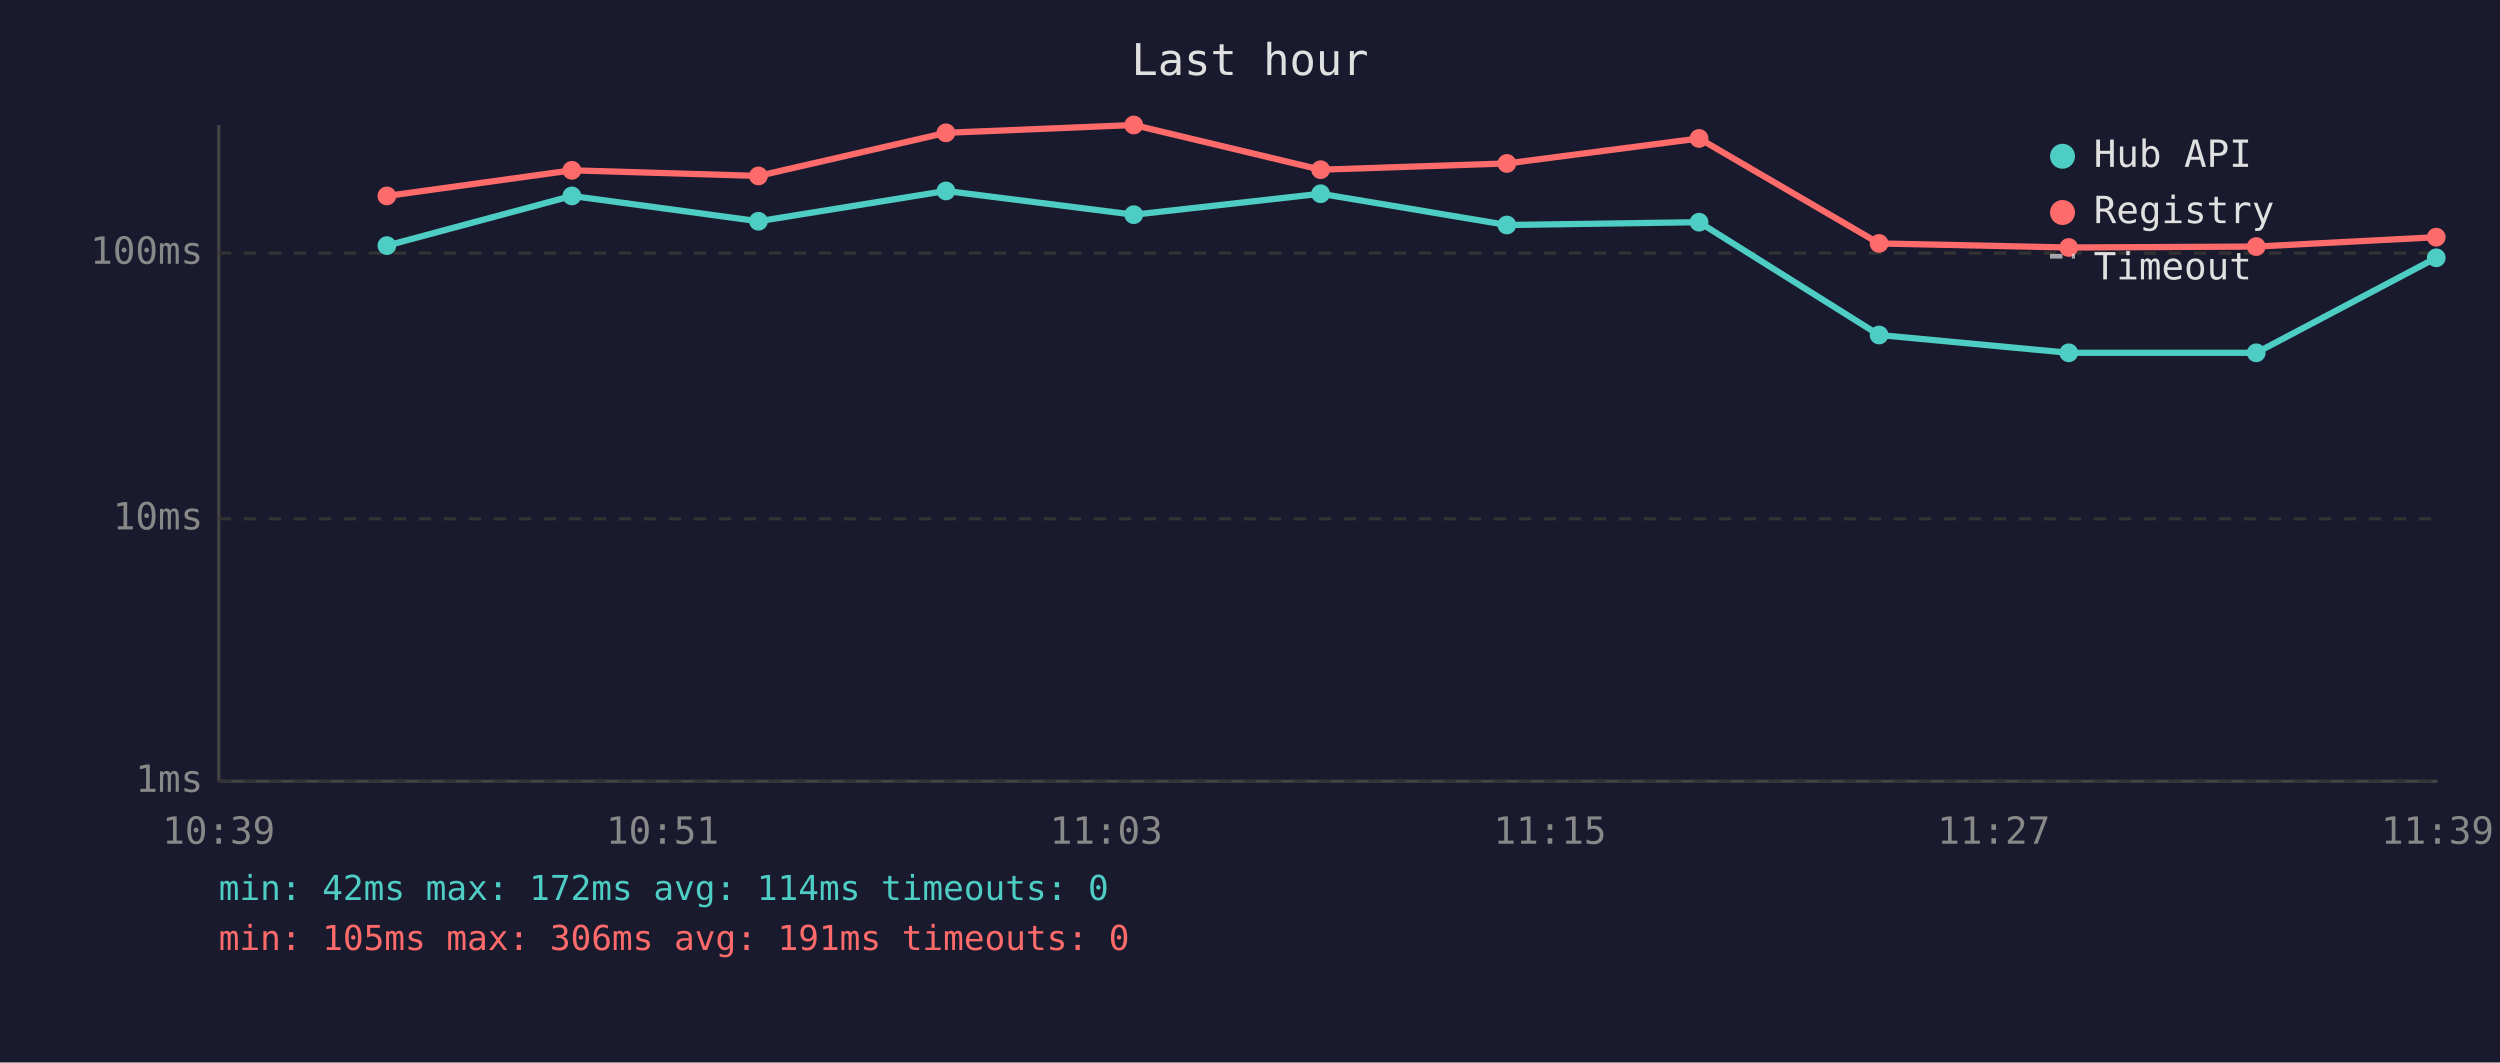
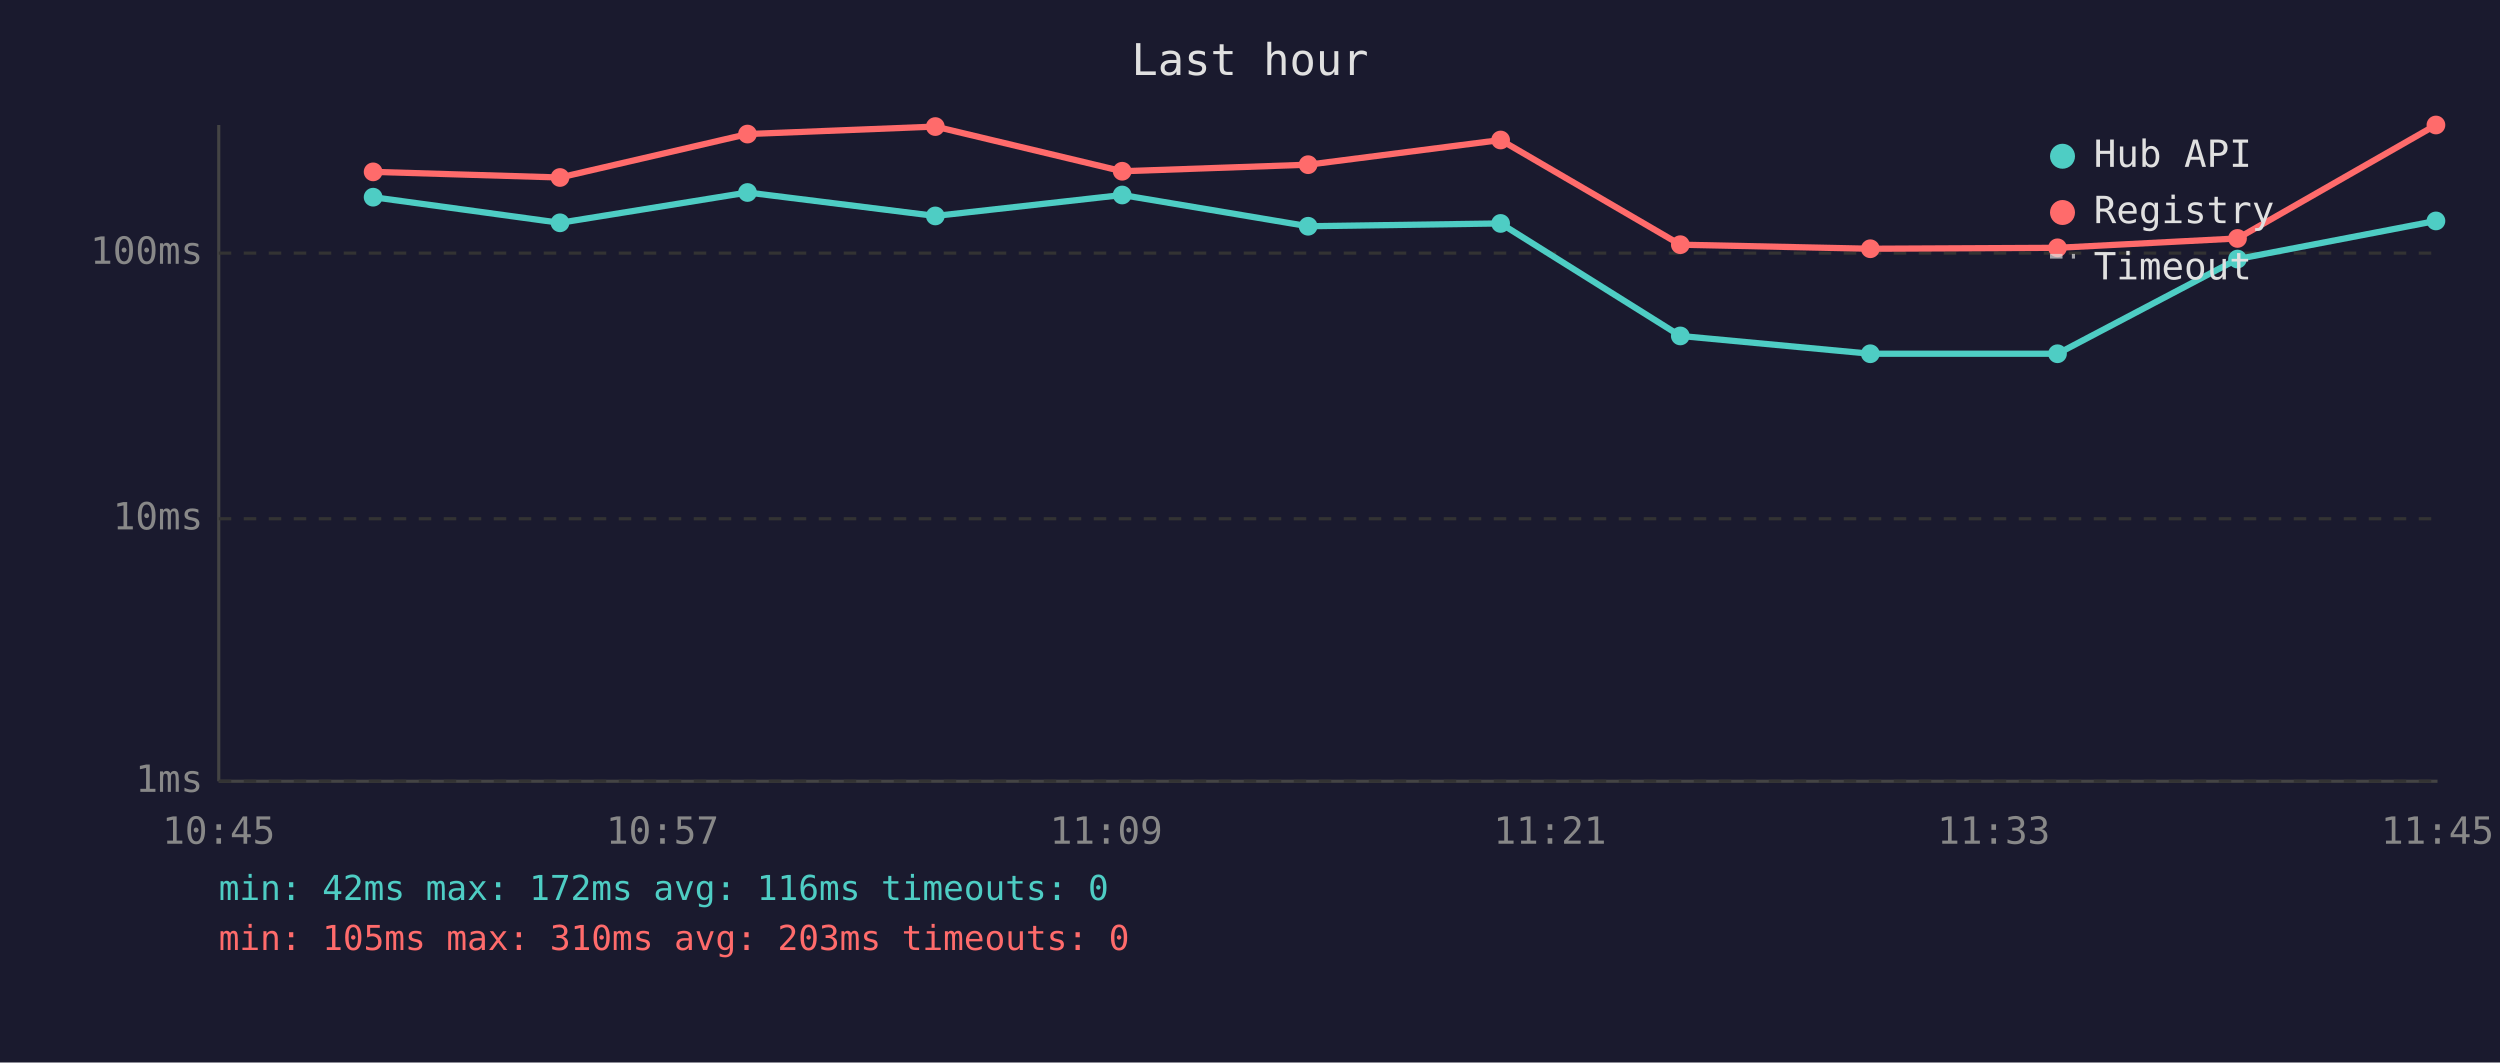
<svg xmlns="http://www.w3.org/2000/svg" viewBox="0 0 800 340" font-family="monospace" font-size="12">
  <rect width="800" height="340" fill="#1a1a2e" />
  <text x="400" y="24" fill="#e0e0e0" font-size="14" text-anchor="middle">Last hour</text>
  <line x1="70" y1="40" x2="70" y2="250" stroke="#444" stroke-width="1" />
  <line x1="70" y1="250" x2="780" y2="250" stroke="#444" stroke-width="1" />
  <line x1="70" y1="250" x2="780" y2="250" stroke="#333" stroke-width="1" stroke-dasharray="4" />
  <text x="65" y="250" fill="#888" text-anchor="end" dominant-baseline="middle">1ms</text>
  <line x1="70" y1="166" x2="780" y2="166" stroke="#333" stroke-width="1" stroke-dasharray="4" />
  <text x="65" y="166" fill="#888" text-anchor="end" dominant-baseline="middle">10ms</text>
  <line x1="70" y1="81" x2="780" y2="81" stroke="#333" stroke-width="1" stroke-dasharray="4" />
  <text x="65" y="81" fill="#888" text-anchor="end" dominant-baseline="middle">100ms</text>
-   <text x="70" y="270" fill="#888" text-anchor="middle">10:39</text>
-   <text x="212" y="270" fill="#888" text-anchor="middle">10:51</text>
-   <text x="354" y="270" fill="#888" text-anchor="middle">11:03</text>
-   <text x="496" y="270" fill="#888" text-anchor="middle">11:15</text>
-   <text x="638" y="270" fill="#888" text-anchor="middle">11:27</text>
-   <text x="780" y="270" fill="#888" text-anchor="middle">11:39</text>
-   <polyline points="123.8,78.6 183.0,62.7 242.7,70.8 302.7,61.1 362.8,68.7 422.6,62.0 482.2,72.0 543.7,71.1 601.3,107.2 662.0,112.9 722.0,112.9 779.6,82.5" fill="none" stroke="#4ecdc4" stroke-width="2" opacity="1" />
-   <circle cx="123.8" cy="78.6" r="3" fill="#4ecdc4" />
-   <circle cx="183.0" cy="62.7" r="3" fill="#4ecdc4" />
-   <circle cx="242.7" cy="70.8" r="3" fill="#4ecdc4" />
-   <circle cx="302.7" cy="61.1" r="3" fill="#4ecdc4" />
-   <circle cx="362.8" cy="68.7" r="3" fill="#4ecdc4" />
-   <circle cx="422.6" cy="62.0" r="3" fill="#4ecdc4" />
-   <circle cx="482.2" cy="72.0" r="3" fill="#4ecdc4" />
-   <circle cx="543.7" cy="71.1" r="3" fill="#4ecdc4" />
-   <circle cx="601.3" cy="107.2" r="3" fill="#4ecdc4" />
-   <circle cx="662.0" cy="112.9" r="3" fill="#4ecdc4" />
-   <circle cx="722.0" cy="112.9" r="3" fill="#4ecdc4" />
-   <circle cx="779.6" cy="82.5" r="3" fill="#4ecdc4" />
-   <polyline points="123.8,62.7 183.0,54.5 242.7,56.3 302.7,42.5 362.8,40.0 422.6,54.3 482.2,52.3 543.7,44.3 601.3,77.9 662.0,79.2 722.0,78.9 779.6,75.9" fill="none" stroke="#ff6b6b" stroke-width="2" opacity="1" />
-   <circle cx="123.8" cy="62.7" r="3" fill="#ff6b6b" />
-   <circle cx="183.0" cy="54.5" r="3" fill="#ff6b6b" />
-   <circle cx="242.7" cy="56.3" r="3" fill="#ff6b6b" />
-   <circle cx="302.7" cy="42.5" r="3" fill="#ff6b6b" />
-   <circle cx="362.8" cy="40.0" r="3" fill="#ff6b6b" />
-   <circle cx="422.6" cy="54.3" r="3" fill="#ff6b6b" />
-   <circle cx="482.2" cy="52.3" r="3" fill="#ff6b6b" />
-   <circle cx="543.7" cy="44.3" r="3" fill="#ff6b6b" />
-   <circle cx="601.3" cy="77.9" r="3" fill="#ff6b6b" />
-   <circle cx="662.0" cy="79.2" r="3" fill="#ff6b6b" />
-   <circle cx="722.0" cy="78.9" r="3" fill="#ff6b6b" />
-   <circle cx="779.6" cy="75.9" r="3" fill="#ff6b6b" />
+   <text x="70" y="270" fill="#888" text-anchor="middle">10:45</text>
+   <text x="212" y="270" fill="#888" text-anchor="middle">10:57</text>
+   <text x="354" y="270" fill="#888" text-anchor="middle">11:09</text>
+   <text x="496" y="270" fill="#888" text-anchor="middle">11:21</text>
+   <text x="638" y="270" fill="#888" text-anchor="middle">11:33</text>
+   <text x="780" y="270" fill="#888" text-anchor="middle">11:45</text>
+   <polyline points="119.4,63.1 179.2,71.3 239.2,61.6 299.3,69.1 359.1,62.4 418.6,72.4 480.2,71.5 537.7,107.5 598.5,113.2 658.4,113.2 716.0,82.9 779.5,70.7" fill="none" stroke="#4ecdc4" stroke-width="2" opacity="1" />
+   <circle cx="119.4" cy="63.1" r="3" fill="#4ecdc4" />
+   <circle cx="179.2" cy="71.3" r="3" fill="#4ecdc4" />
+   <circle cx="239.2" cy="61.6" r="3" fill="#4ecdc4" />
+   <circle cx="299.3" cy="69.1" r="3" fill="#4ecdc4" />
+   <circle cx="359.1" cy="62.4" r="3" fill="#4ecdc4" />
+   <circle cx="418.6" cy="72.4" r="3" fill="#4ecdc4" />
+   <circle cx="480.2" cy="71.5" r="3" fill="#4ecdc4" />
+   <circle cx="537.7" cy="107.5" r="3" fill="#4ecdc4" />
+   <circle cx="598.5" cy="113.2" r="3" fill="#4ecdc4" />
+   <circle cx="658.4" cy="113.2" r="3" fill="#4ecdc4" />
+   <circle cx="716.0" cy="82.9" r="3" fill="#4ecdc4" />
+   <circle cx="779.5" cy="70.7" r="3" fill="#4ecdc4" />
+   <polyline points="119.4,55.0 179.2,56.8 239.2,42.9 299.3,40.5 359.1,54.8 418.6,52.7 480.2,44.8 537.7,78.3 598.5,79.6 658.4,79.3 716.0,76.3 779.5,40.0" fill="none" stroke="#ff6b6b" stroke-width="2" opacity="1" />
+   <circle cx="119.4" cy="55.0" r="3" fill="#ff6b6b" />
+   <circle cx="179.2" cy="56.8" r="3" fill="#ff6b6b" />
+   <circle cx="239.2" cy="42.9" r="3" fill="#ff6b6b" />
+   <circle cx="299.3" cy="40.5" r="3" fill="#ff6b6b" />
+   <circle cx="359.1" cy="54.8" r="3" fill="#ff6b6b" />
+   <circle cx="418.6" cy="52.7" r="3" fill="#ff6b6b" />
+   <circle cx="480.2" cy="44.8" r="3" fill="#ff6b6b" />
+   <circle cx="537.7" cy="78.3" r="3" fill="#ff6b6b" />
+   <circle cx="598.5" cy="79.6" r="3" fill="#ff6b6b" />
+   <circle cx="658.4" cy="79.3" r="3" fill="#ff6b6b" />
+   <circle cx="716.0" cy="76.3" r="3" fill="#ff6b6b" />
+   <circle cx="779.5" cy="40.0" r="3" fill="#ff6b6b" />
  <circle cx="660" cy="50" r="4" fill="#4ecdc4" />
  <text x="670" y="50" fill="#e0e0e0" dominant-baseline="middle">Hub API</text>
  <circle cx="660" cy="68" r="4" fill="#ff6b6b" />
  <text x="670" y="68" fill="#e0e0e0" dominant-baseline="middle">Registry</text>
  <line x1="656" y1="82" x2="664" y2="82" stroke="#e0e0e0" stroke-width="1.5" stroke-dasharray="4,3" opacity="0.7" />
  <text x="670" y="86" fill="#e0e0e0" dominant-baseline="middle">Timeout</text>
-   <text x="70" y="288" fill="#4ecdc4" font-size="11">min: 42ms  max: 172ms  avg: 114ms  timeouts: 0</text>
-   <text x="70" y="304" fill="#ff6b6b" font-size="11">min: 105ms  max: 306ms  avg: 191ms  timeouts: 0</text>
+   <text x="70" y="288" fill="#4ecdc4" font-size="11">min: 42ms  max: 172ms  avg: 116ms  timeouts: 0</text>
+   <text x="70" y="304" fill="#ff6b6b" font-size="11">min: 105ms  max: 310ms  avg: 203ms  timeouts: 0</text>
</svg>
